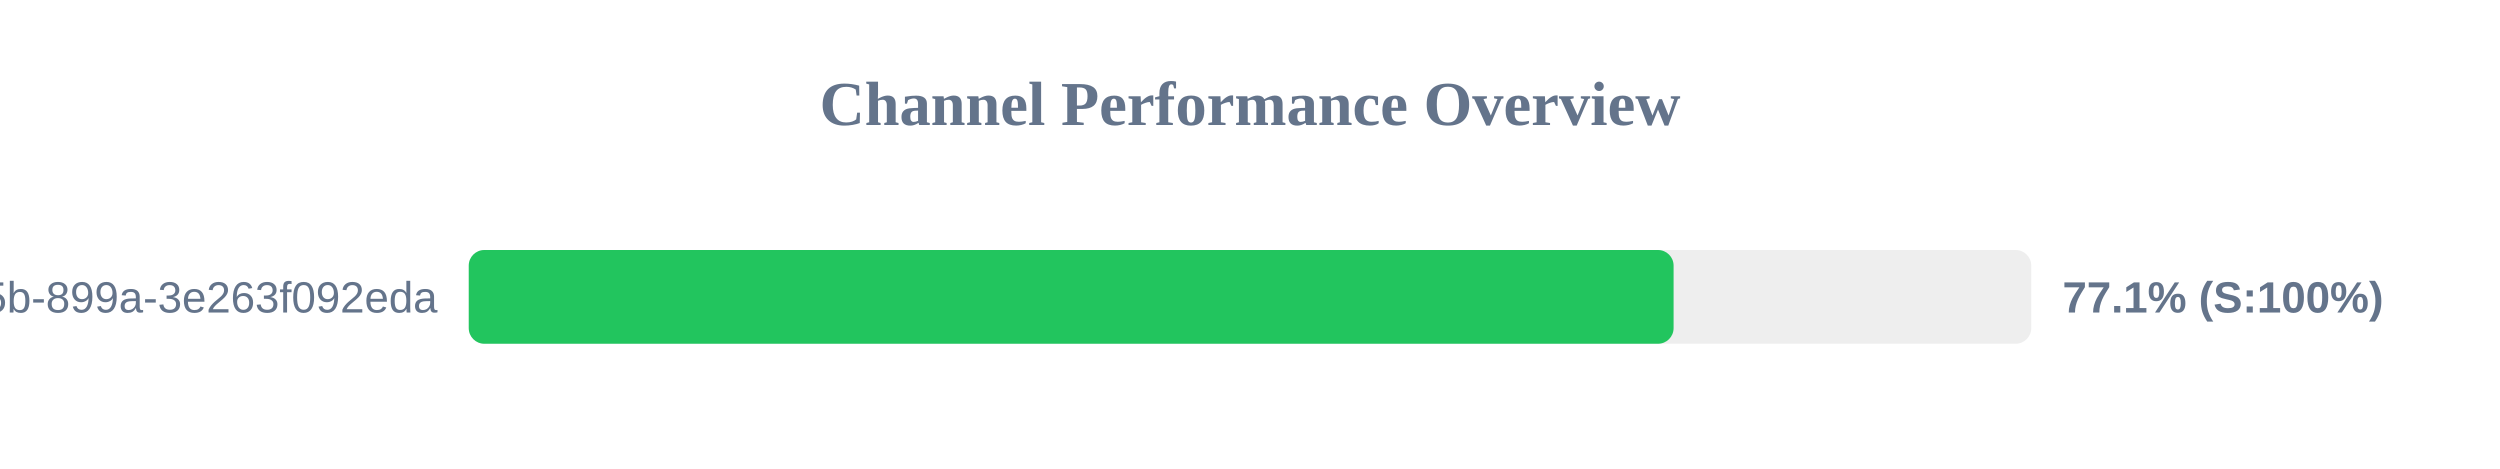
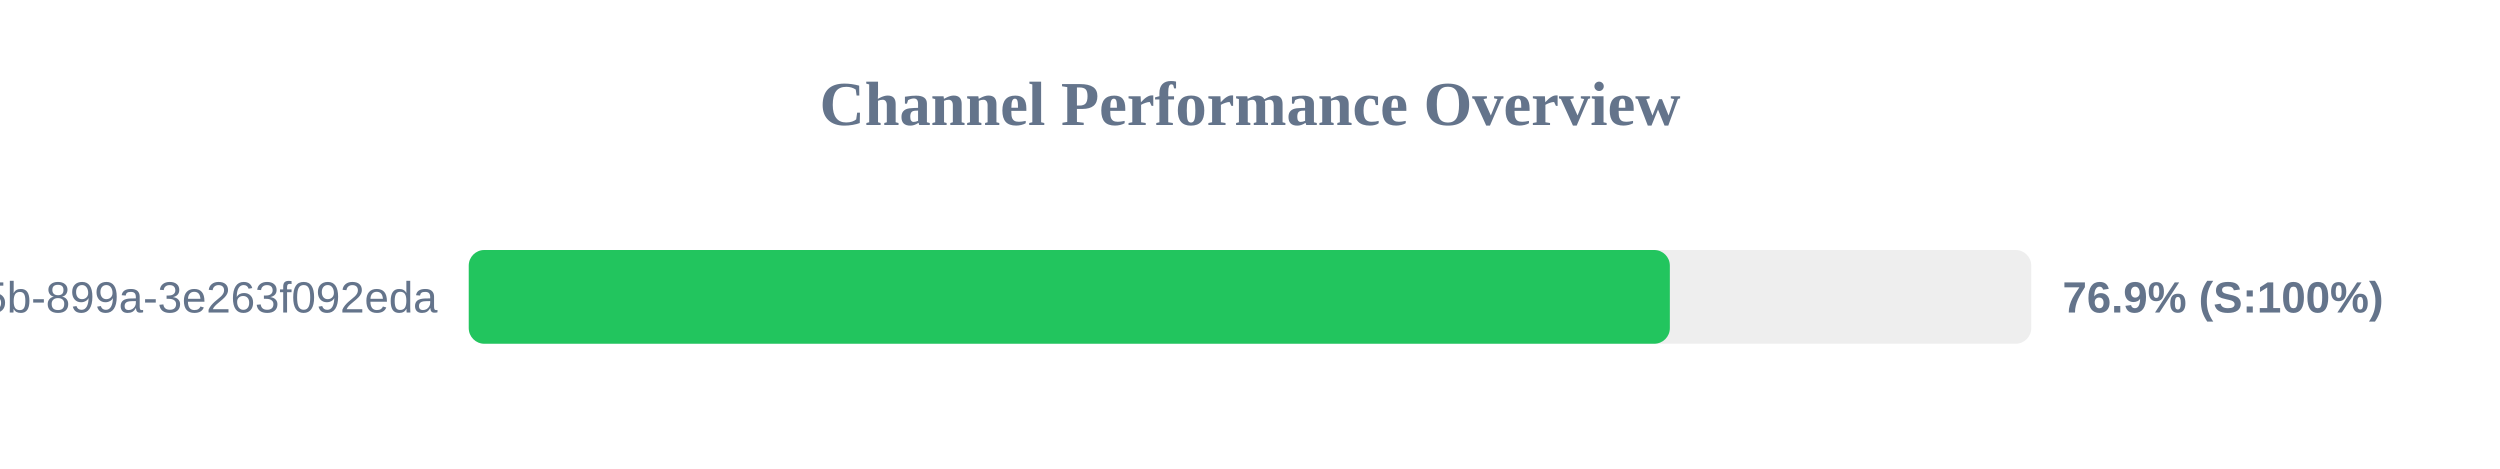
<svg xmlns="http://www.w3.org/2000/svg" width="800" height="150" version="1.1">
  <style>
        .row { font: 14px Arial; fill: #64748b; }
        .score { font: bold 14px Arial; fill: #64748b; }
    </style>
  <text x="400" y="40" text-anchor="middle" font-size="20px" font-weight="bold" fill="#64748b">Channel Performance Overview</text>
  <rect x="150" y="80" width="500" height="30" fill="#eee" rx="5" />
-   <rect x="150" y="80" width="385.55" height="30" fill="#22c55e" rx="5" />
+   <rect x="150" y="80" width="384.35" height="30" fill="#22c55e" rx="5" />
  <text x="140" y="100" text-anchor="end" class="row">?uuid=6bf726db-fb0b-405b-899a-3e263f092eda</text>
-   <text x="660" y="100" text-anchor="start" class="score">77.1% (S:100%)</text>
+   <text x="660" y="100" text-anchor="start" class="score">76.9% (S:100%)</text>
</svg>
